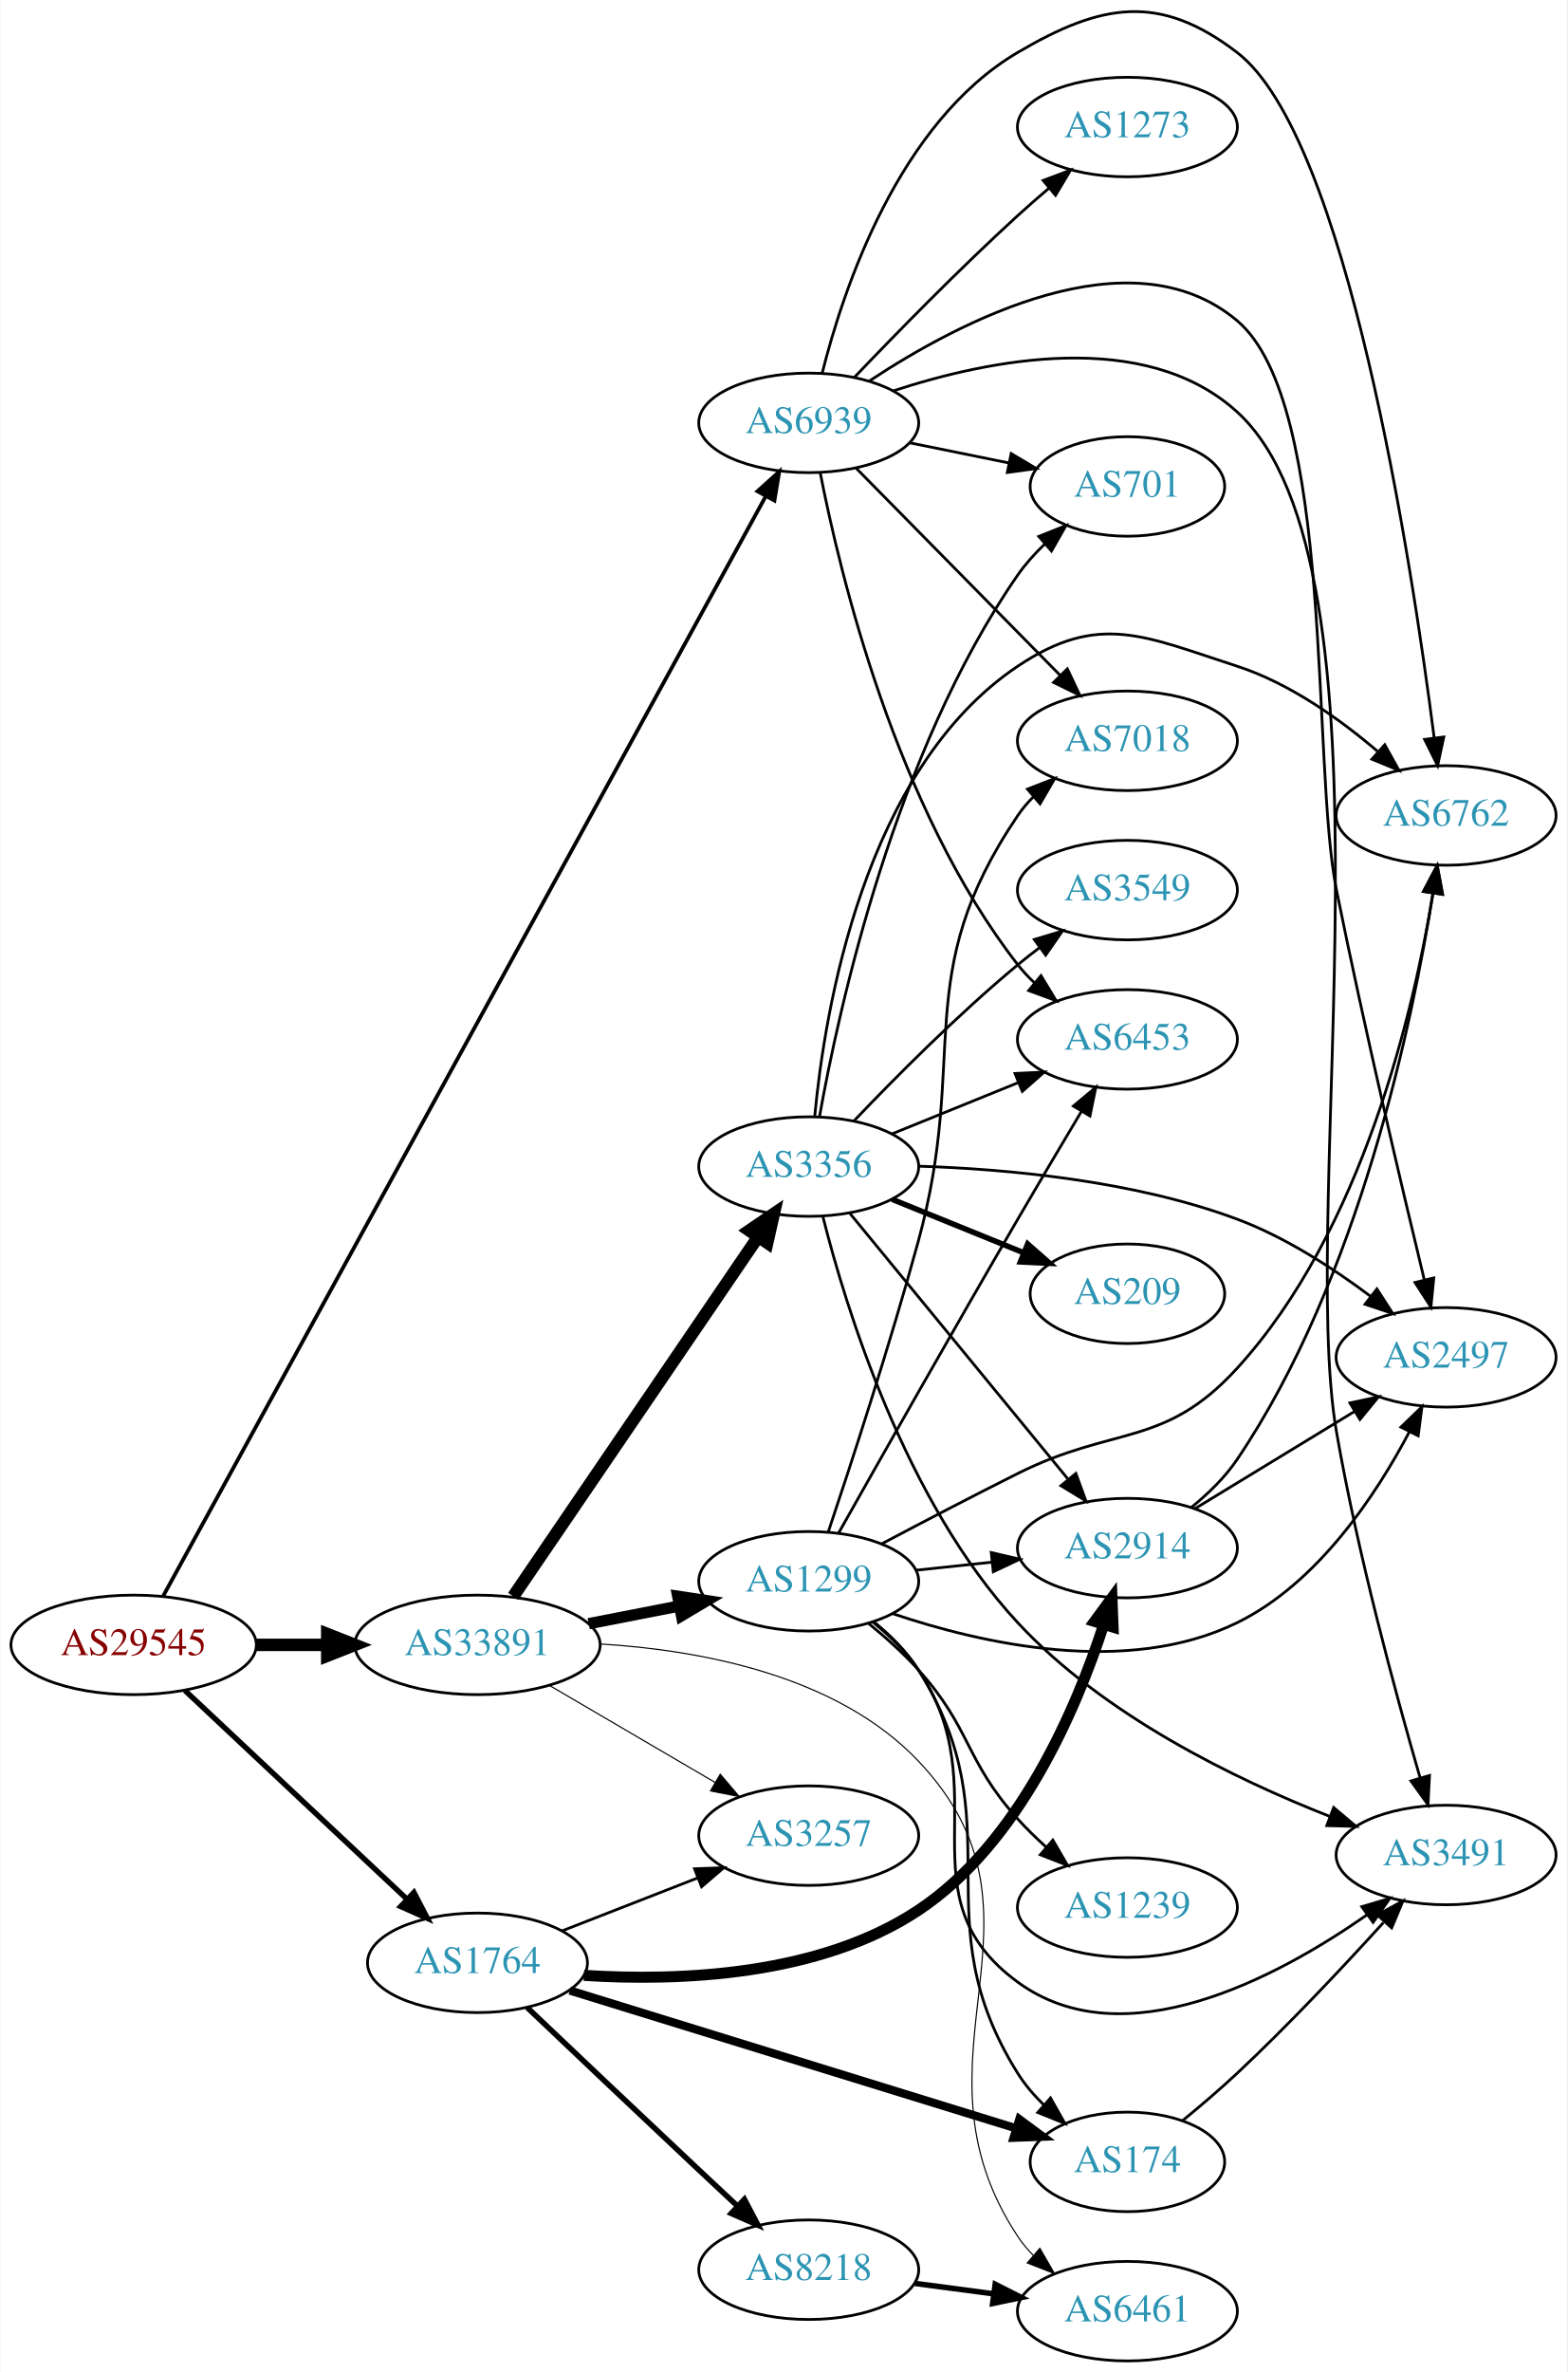
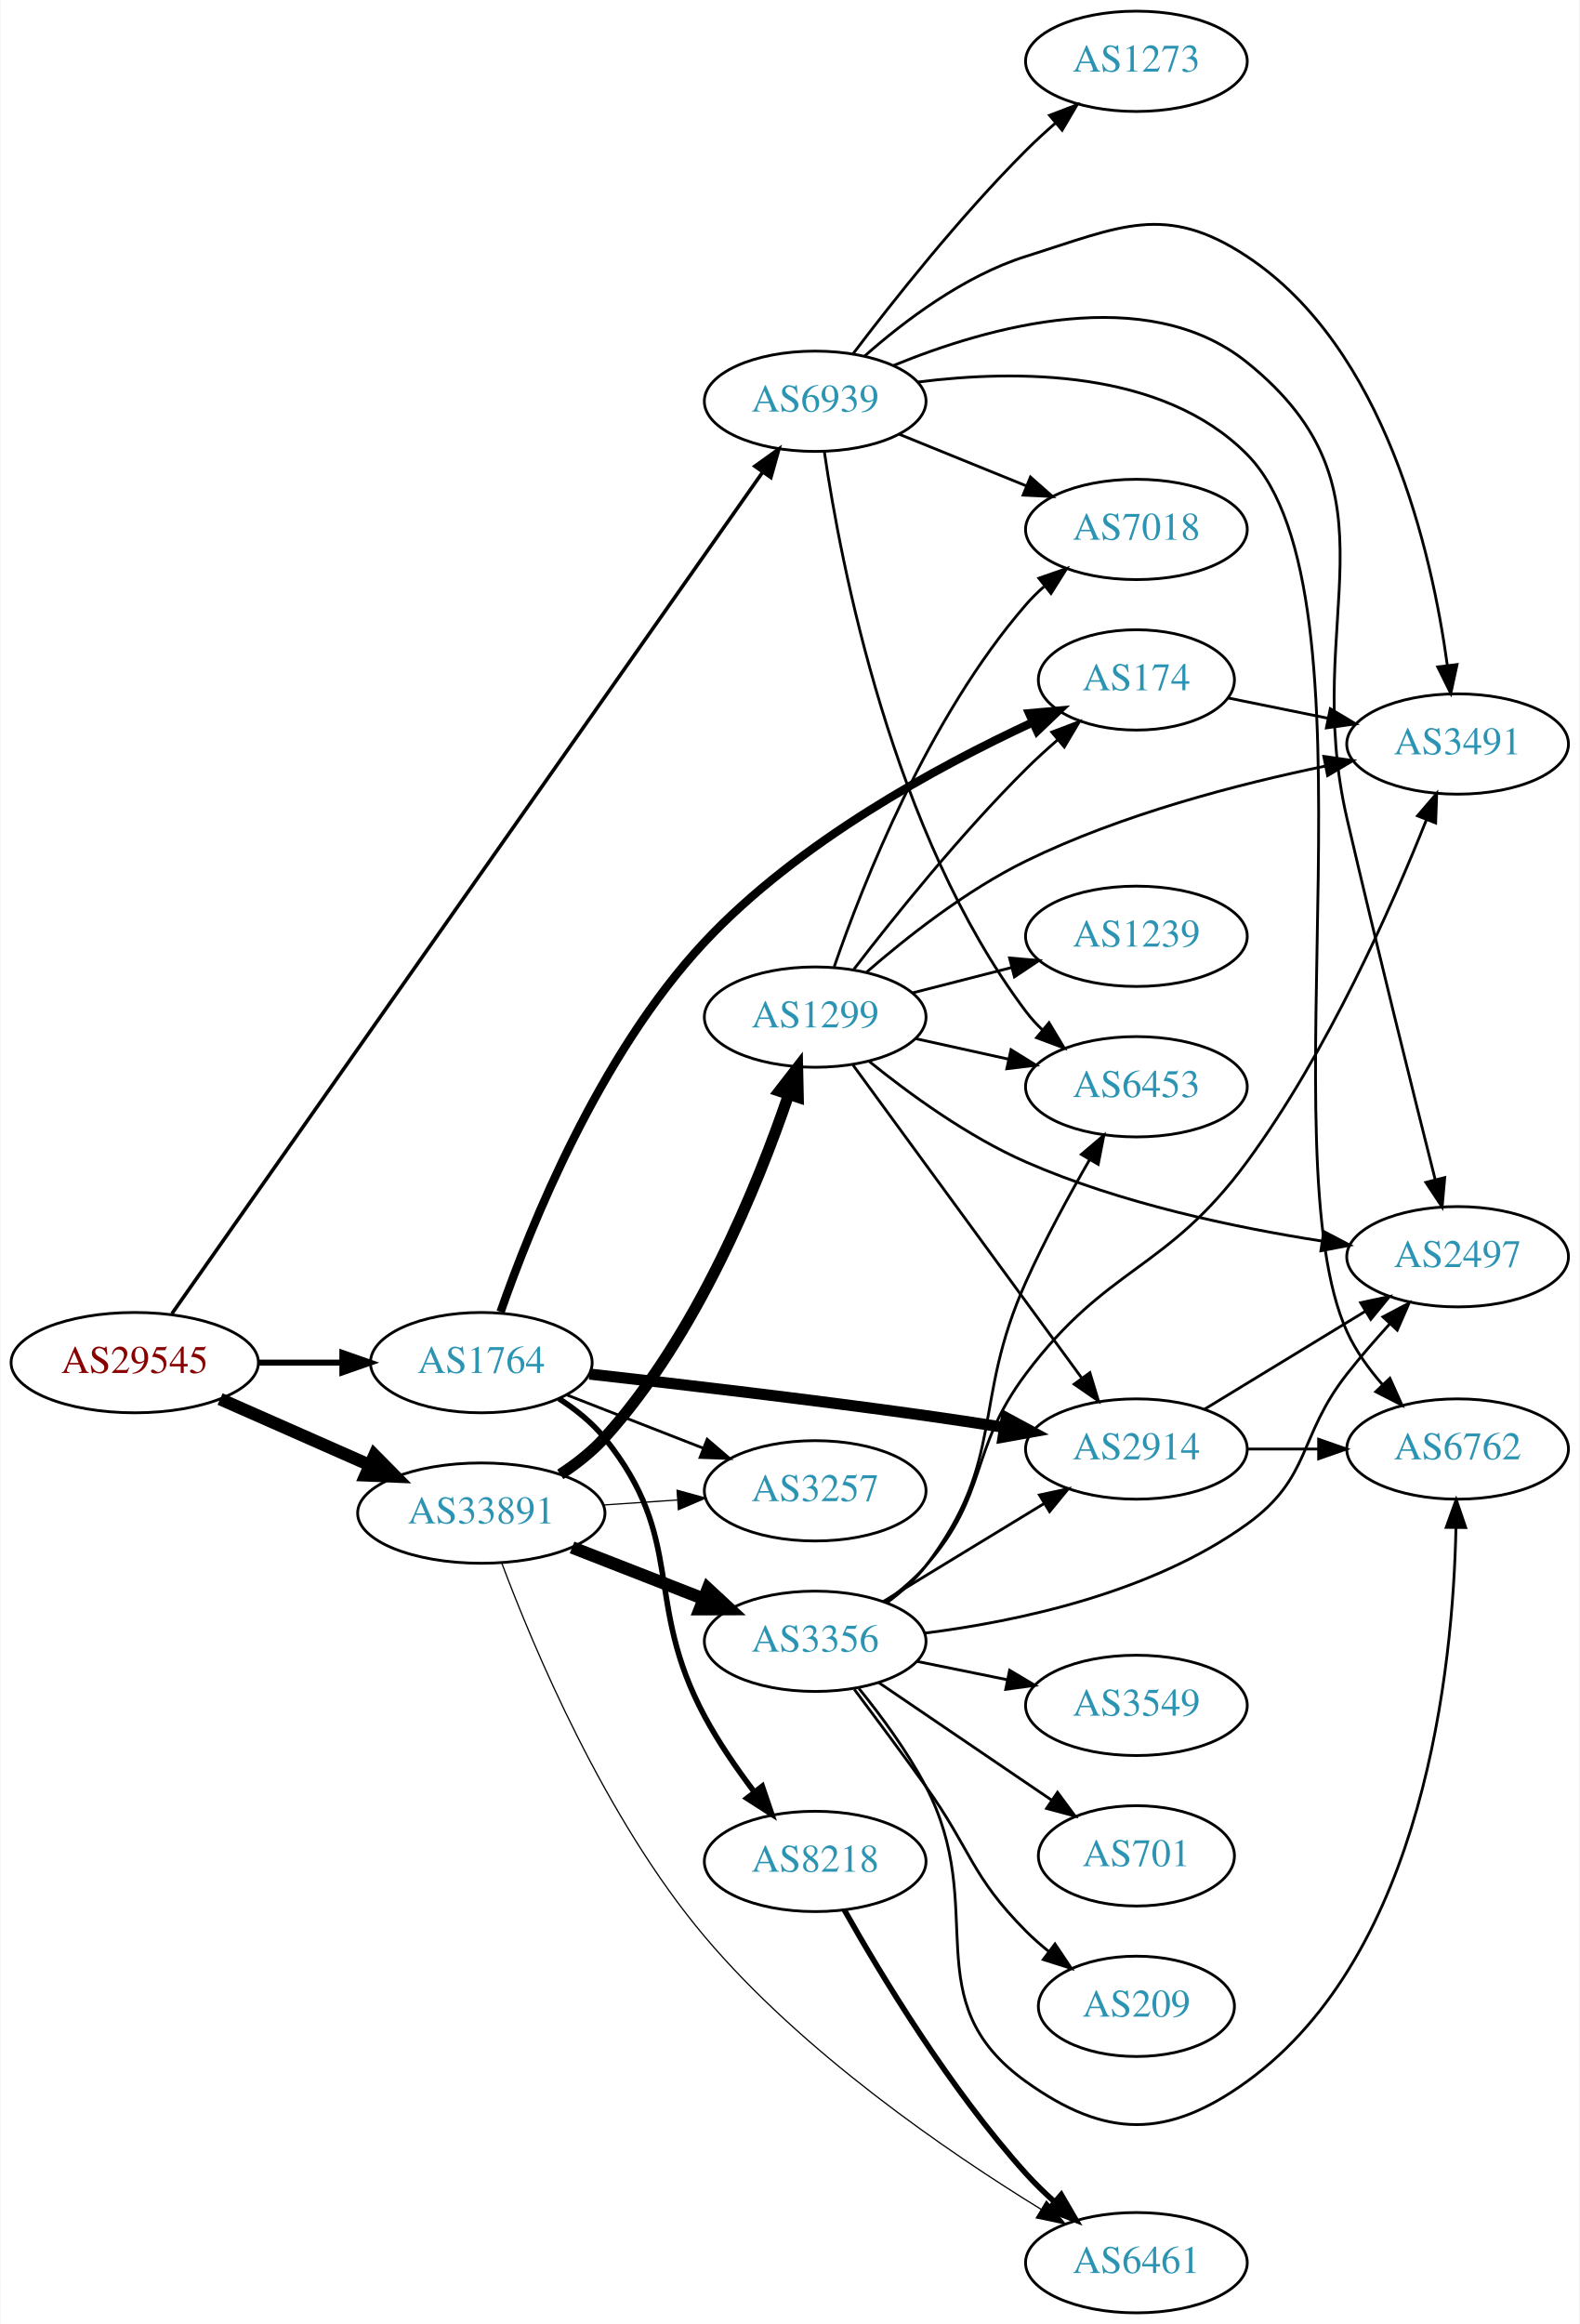
- <svg xmlns="http://www.w3.org/2000/svg" xmlns:xlink="http://www.w3.org/1999/xlink" width="567pt" height="858pt" viewBox="0.00 0.00 566.66 857.95">
-   <g id="graph0" class="graph" transform="scale(1 1) rotate(0) translate(4 853.951)">
-     <polygon fill="white" stroke="none" points="-4,4 -4,-853.951 562.663,-853.951 562.663,4 -4,4" />
+ <svg xmlns="http://www.w3.org/2000/svg" xmlns:xlink="http://www.w3.org/1999/xlink" width="567pt" height="834pt" viewBox="0.00 0.00 566.66 834.00">
+   <g id="graph0" class="graph" transform="scale(1 1) rotate(0) translate(4 830)">
+     <polygon fill="white" stroke="none" points="-4,4 -4,-830 562.663,-830 562.663,4 -4,4" />
    <g id="node1" class="node">
      <g id="a_node1">
        <a xlink:href="/asn/29545" xlink:title="AS29545 ~ Ringstrasse 5 [AT]">
-           <ellipse fill="#ffffff" stroke="black" cx="44.196" cy="-259" rx="44.393" ry="18" />
-           <text text-anchor="middle" x="44.196" y="-255.3" font-family="Times,serif" font-size="14.00" fill="#880000">AS29545</text>
+           <ellipse fill="#ffffff" stroke="black" cx="44.196" cy="-341" rx="44.393" ry="18" />
+           <text text-anchor="middle" x="44.196" y="-337.3" font-family="Times,serif" font-size="14.00" fill="#880000">AS29545</text>
        </a>
      </g>
    </g>
    <g id="node2" class="node">
      <g id="a_node2">
        <a xlink:href="/asn/1764" xlink:title="AS1764 ~ NEXTLAYER-AS [AT]">
-           <ellipse fill="#ffffff" stroke="black" cx="168.588" cy="-144" rx="39.794" ry="18" />
-           <text text-anchor="middle" x="168.588" y="-140.3" font-family="Times,serif" font-size="14.00" fill="#2c94b3">AS1764</text>
+           <ellipse fill="#ffffff" stroke="black" cx="168.588" cy="-341" rx="39.794" ry="18" />
+           <text text-anchor="middle" x="168.588" y="-337.3" font-family="Times,serif" font-size="14.00" fill="#2c94b3">AS1764</text>
        </a>
      </g>
    </g>
    <g id="edge1" class="edge">
-       <path fill="none" stroke="black" stroke-width="1.957" d="M62.732,-242.523C83.754,-222.771 119.12,-189.541 142.898,-167.199" />
-       <polygon fill="black" stroke="black" stroke-width="1.957" points="145.588,-169.474 150.48,-160.075 140.795,-164.372 145.588,-169.474" />
+       <path fill="none" stroke="black" stroke-width="2.143" d="M88.692,-341C98.381,-341 108.717,-341 118.61,-341" />
+       <polygon fill="black" stroke="black" stroke-width="2.143" points="118.713,-344.5 128.713,-341 118.713,-337.5 118.713,-344.5" />
    </g>
    <g id="node3" class="node">
      <g id="a_node3">
        <a xlink:href="/asn/33891" xlink:title="AS33891 ~ CORE-BACKBONE GMBH GLOBAL NETWORK [DE]">
-           <ellipse fill="#ffffff" stroke="black" cx="168.588" cy="-259" rx="44.393" ry="18" />
-           <text text-anchor="middle" x="168.588" y="-255.3" font-family="Times,serif" font-size="14.00" fill="#2c94b3">AS33891</text>
+           <ellipse fill="#ffffff" stroke="black" cx="168.588" cy="-287" rx="44.393" ry="18" />
+           <text text-anchor="middle" x="168.588" y="-283.3" font-family="Times,serif" font-size="14.00" fill="#2c94b3">AS33891</text>
        </a>
      </g>
    </g>
    <g id="edge2" class="edge">
-       <path fill="none" stroke="black" stroke-width="4.5" d="M88.692,-259C96.898,-259 105.569,-259 114.041,-259" />
-       <polygon fill="black" stroke="black" stroke-width="4.5" points="114.233,-262.938 124.233,-259 114.233,-255.063 114.233,-262.938" />
+       <path fill="none" stroke="black" stroke-width="4.5" d="M74.824,-327.928C90.941,-320.817 111.081,-311.931 128.473,-304.258" />
+       <polygon fill="black" stroke="black" stroke-width="4.5" points="130.249,-307.778 137.809,-300.139 127.071,-300.573 130.249,-307.778" />
    </g>
    <g id="node4" class="node">
      <g id="a_node4">
        <a xlink:href="/asn/6939" xlink:title="AS6939 ~ Hurricane Electric LLC [US]">
-           <ellipse fill="#ffffff" stroke="black" cx="288.431" cy="-701" rx="39.794" ry="18" />
-           <text text-anchor="middle" x="288.431" y="-697.3" font-family="Times,serif" font-size="14.00" fill="#2c94b3">AS6939</text>
+           <ellipse fill="#ffffff" stroke="black" cx="288.431" cy="-686" rx="39.794" ry="18" />
+           <text text-anchor="middle" x="288.431" y="-682.3" font-family="Times,serif" font-size="14.00" fill="#2c94b3">AS6939</text>
        </a>
      </g>
    </g>
    <g id="edge3" class="edge">
-       <path fill="none" stroke="black" stroke-width="1.37" d="M54.841,-276.6C92.215,-344.795 227.642,-591.905 272.721,-674.159" />
-       <polygon fill="black" stroke="black" stroke-width="1.37" points="269.883,-676.263 277.758,-683.35 276.021,-672.899 269.883,-676.263" />
+       <path fill="none" stroke="black" stroke-width="1.286" d="M57.542,-358.583C97.402,-415.353 222.787,-593.932 269.584,-660.583" />
+       <polygon fill="black" stroke="black" stroke-width="1.286" points="266.787,-662.689 275.398,-668.862 272.516,-658.667 266.787,-662.689" />
    </g>
    <g id="node5" class="node">
      <g id="a_node5">
        <a xlink:href="/asn/2914" xlink:title="AS2914 ~ NTT America, Inc. [US]">
-           <ellipse fill="#ffffff" stroke="black" cx="403.724" cy="-294" rx="39.794" ry="18" />
-           <text text-anchor="middle" x="403.724" y="-290.3" font-family="Times,serif" font-size="14.00" fill="#2c94b3">AS2914</text>
+           <ellipse fill="#ffffff" stroke="black" cx="403.724" cy="-310" rx="39.794" ry="18" />
+           <text text-anchor="middle" x="403.724" y="-306.3" font-family="Times,serif" font-size="14.00" fill="#2c94b3">AS2914</text>
        </a>
      </g>
    </g>
    <g id="edge4" class="edge">
-       <path fill="none" stroke="black" stroke-width="4" d="M207.089,-139.465C241.413,-137.276 292.176,-139.165 328.077,-163 364.52,-187.194 385.193,-235.622 395.155,-266.337" />
-       <polygon fill="black" stroke="black" stroke-width="4" points="391.846,-267.483 398.131,-276.013 398.537,-265.426 391.846,-267.483" />
+       <path fill="none" stroke="black" stroke-width="4" d="M207.43,-336.895C239.574,-333.305 286.912,-327.774 328.077,-322 337.241,-320.715 347.019,-319.227 356.378,-317.746" />
+       <polygon fill="black" stroke="black" stroke-width="4" points="357,-321.191 366.319,-316.152 355.891,-314.28 357,-321.191" />
    </g>
    <g id="node6" class="node">
      <g id="a_node6">
        <a xlink:href="/asn/174" xlink:title="AS174 ~ Cogent Communications [US]">
-           <ellipse fill="#ffffff" stroke="black" cx="403.724" cy="-72" rx="35.194" ry="18" />
-           <text text-anchor="middle" x="403.724" y="-68.3" font-family="Times,serif" font-size="14.00" fill="#2c94b3">AS174</text>
+           <ellipse fill="#ffffff" stroke="black" cx="403.724" cy="-586" rx="35.194" ry="18" />
+           <text text-anchor="middle" x="403.724" y="-582.3" font-family="Times,serif" font-size="14.00" fill="#2c94b3">AS174</text>
        </a>
      </g>
    </g>
    <g id="edge5" class="edge">
-       <path fill="none" stroke="black" stroke-width="3" d="M202.005,-133.989C244.228,-120.949 317.994,-98.167 363.376,-84.152" />
-       <polygon fill="black" stroke="black" stroke-width="3" points="364.638,-87.425 373.16,-81.13 362.572,-80.737 364.638,-87.425" />
+       <path fill="none" stroke="black" stroke-width="3" d="M175.499,-359.192C186.125,-389.652 210.938,-451.603 248.784,-492 282.3,-527.774 332.39,-554.947 366.251,-570.66" />
+       <polygon fill="black" stroke="black" stroke-width="3" points="365.219,-574.035 375.773,-574.975 368.109,-567.659 365.219,-574.035" />
    </g>
    <g id="node7" class="node">
      <g id="a_node7">
        <a xlink:href="/asn/8218" xlink:title="AS8218 ~ legacy Neotelecoms [FR]">
-           <ellipse fill="#ffffff" stroke="black" cx="288.431" cy="-33" rx="39.794" ry="18" />
-           <text text-anchor="middle" x="288.431" y="-29.3" font-family="Times,serif" font-size="14.00" fill="#2c94b3">AS8218</text>
+           <ellipse fill="#ffffff" stroke="black" cx="288.431" cy="-162" rx="39.794" ry="18" />
+           <text text-anchor="middle" x="288.431" y="-158.3" font-family="Times,serif" font-size="14.00" fill="#2c94b3">AS8218</text>
        </a>
      </g>
    </g>
    <g id="edge6" class="edge">
-       <path fill="none" stroke="black" stroke-width="2" d="M186.544,-127.866C202.554,-112.65 227.252,-89.224 248.784,-69 253.237,-64.818 257.99,-60.374 262.585,-56.088" />
-       <polygon fill="black" stroke="black" stroke-width="2" points="265.157,-58.476 270.088,-49.098 260.385,-53.354 265.157,-58.476" />
+       <path fill="none" stroke="black" stroke-width="2" d="M196.466,-328.07C202.458,-324.208 208.342,-319.506 212.784,-314 242.444,-277.236 226.456,-255.626 248.784,-214 253.756,-204.731 260.253,-195.295 266.497,-187.05" />
+       <polygon fill="black" stroke="black" stroke-width="2" points="269.431,-188.98 272.837,-178.947 263.918,-184.666 269.431,-188.98" />
    </g>
    <g id="node8" class="node">
      <g id="a_node8">
        <a xlink:href="/asn/3257" xlink:title="AS3257 ~ GTT [DE]">
-           <ellipse fill="#ffffff" stroke="black" cx="288.431" cy="-190" rx="39.794" ry="18" />
-           <text text-anchor="middle" x="288.431" y="-186.3" font-family="Times,serif" font-size="14.00" fill="#2c94b3">AS3257</text>
+           <ellipse fill="#ffffff" stroke="black" cx="288.431" cy="-295" rx="39.794" ry="18" />
+           <text text-anchor="middle" x="288.431" y="-291.3" font-family="Times,serif" font-size="14.00" fill="#2c94b3">AS3257</text>
        </a>
      </g>
    </g>
    <g id="edge7" class="edge">
-       <path fill="none" stroke="black" d="M199.325,-155.608C214.119,-161.382 232.196,-168.439 248.118,-174.654" />
-       <polygon fill="black" stroke="black" points="247.115,-178.02 257.704,-178.396 249.661,-171.499 247.115,-178.02" />
-     </g>
-     <g id="edge13" class="edge">
-       <path fill="none" stroke="black" stroke-width="0.409" d="M194.58,-244.367C212.077,-234.122 235.63,-220.331 254.636,-209.202" />
-       <polygon fill="black" stroke="black" stroke-width="0.409" points="256.42,-212.213 263.281,-204.14 252.883,-206.173 256.42,-212.213" />
+       <path fill="none" stroke="black" d="M199.325,-329.392C214.119,-323.618 232.196,-316.561 248.118,-310.346" />
+       <polygon fill="black" stroke="black" points="249.661,-313.501 257.704,-306.604 247.115,-306.98 249.661,-313.501" />
+     </g>
+     <g id="edge14" class="edge">
+       <path fill="none" stroke="black" stroke-width="0.45" d="M212.465,-289.911C221.074,-290.495 230.177,-291.113 238.96,-291.709" />
+       <polygon fill="black" stroke="black" stroke-width="0.45" points="238.861,-295.211 249.075,-292.396 239.335,-288.227 238.861,-295.211" />
    </g>
    <g id="node12" class="node">
      <g id="a_node12">
        <a xlink:href="/asn/6461" xlink:title="AS6461 ~ ZAYO-6461 [US]">
          <ellipse fill="#ffffff" stroke="black" cx="403.724" cy="-18" rx="39.794" ry="18" />
          <text text-anchor="middle" x="403.724" y="-14.3" font-family="Times,serif" font-size="14.00" fill="#2c94b3">AS6461</text>
        </a>
      </g>
    </g>
-     <g id="edge15" class="edge">
-       <path fill="none" stroke="black" stroke-width="0.409" d="M213.131,-259.316C249,-257.133 298.594,-248.081 328.077,-217 381.828,-160.338 321.038,-110.172 364.077,-45 365.684,-42.567 367.592,-40.288 369.686,-38.168" />
-       <polygon fill="black" stroke="black" stroke-width="0.409" points="372.054,-40.748 377.357,-31.576 367.492,-35.439 372.054,-40.748" />
+     <g id="edge13" class="edge">
+       <path fill="none" stroke="black" stroke-width="0.45" d="M175.929,-269.096C187.189,-239.035 212.912,-177.537 248.784,-135 283.749,-93.541 335.893,-57.812 369.608,-37.093" />
+       <polygon fill="black" stroke="black" stroke-width="0.45" points="371.436,-40.077 378.179,-31.904 367.812,-34.089 371.436,-40.077" />
    </g>
    <g id="node13" class="node">
      <g id="a_node13">
        <a xlink:href="/asn/3356" xlink:title="AS3356 ~ Level 3 Parent, LLC [US]">
-           <ellipse fill="#ffffff" stroke="black" cx="288.431" cy="-432" rx="39.794" ry="18" />
-           <text text-anchor="middle" x="288.431" y="-428.3" font-family="Times,serif" font-size="14.00" fill="#2c94b3">AS3356</text>
+           <ellipse fill="#ffffff" stroke="black" cx="288.431" cy="-241" rx="39.794" ry="18" />
+           <text text-anchor="middle" x="288.431" y="-237.3" font-family="Times,serif" font-size="14.00" fill="#2c94b3">AS3356</text>
        </a>
      </g>
    </g>
    <g id="edge12" class="edge">
-       <path fill="none" stroke="black" stroke-width="4.5" d="M181.536,-276.54C202.466,-307.266 245.834,-370.934 270.075,-406.521" />
-       <polygon fill="black" stroke="black" stroke-width="4.5" points="266.917,-408.878 275.801,-414.926 273.425,-404.445 266.917,-408.878" />
+       <path fill="none" stroke="black" stroke-width="4.5" d="M201.168,-274.673C215.597,-269.04 232.837,-262.311 248.098,-256.354" />
+       <polygon fill="black" stroke="black" stroke-width="4.5" points="249.908,-259.874 257.792,-252.57 247.044,-252.538 249.908,-259.874" />
    </g>
    <g id="node14" class="node">
      <g id="a_node14">
        <a xlink:href="/asn/1299" xlink:title="AS1299 ~ Telia Carrier [EU]">
-           <ellipse fill="#ffffff" stroke="black" cx="288.431" cy="-282" rx="39.794" ry="18" />
-           <text text-anchor="middle" x="288.431" y="-278.3" font-family="Times,serif" font-size="14.00" fill="#2c94b3">AS1299</text>
-         </a>
-       </g>
-     </g>
-     <g id="edge14" class="edge">
-       <path fill="none" stroke="black" stroke-width="4.091" d="M208.828,-266.659C219.28,-268.699 230.666,-270.921 241.444,-273.025" />
-       <polygon fill="black" stroke="black" stroke-width="4.091" points="241.041,-276.593 251.542,-274.995 242.413,-269.566 241.041,-276.593" />
+           <ellipse fill="#ffffff" stroke="black" cx="288.431" cy="-465" rx="39.794" ry="18" />
+           <text text-anchor="middle" x="288.431" y="-461.3" font-family="Times,serif" font-size="14.00" fill="#2c94b3">AS1299</text>
+         </a>
+       </g>
+     </g>
+     <g id="edge15" class="edge">
+       <path fill="none" stroke="black" stroke-width="4.05" d="M196.934,-300.883C202.635,-304.613 208.274,-309.017 212.784,-314 245.898,-350.585 267.79,-404.544 278.866,-437.079" />
+       <polygon fill="black" stroke="black" stroke-width="4.05" points="275.588,-438.452 282.083,-446.84 282.319,-436.234 275.588,-438.452" />
    </g>
    <g id="node9" class="node">
      <g id="a_node9">
        <a xlink:href="/asn/2497" xlink:title="AS2497 ~ Internet Initiative Japan Inc. [JP]">
-           <ellipse fill="#ffffff" stroke="black" cx="519.017" cy="-363" rx="39.794" ry="18" />
-           <text text-anchor="middle" x="519.017" y="-359.3" font-family="Times,serif" font-size="14.00" fill="#2c94b3">AS2497</text>
-         </a>
-       </g>
-     </g>
-     <g id="edge32" class="edge">
-       <path fill="none" stroke="black" d="M310.451,-716.204C342.745,-737.549 404.862,-770.362 443.37,-738 478.947,-708.102 470.187,-577.555 479.37,-532 489.406,-482.215 503.002,-424.637 511.105,-391.168" />
-       <polygon fill="black" stroke="black" points="514.57,-391.733 513.531,-381.189 507.768,-390.079 514.57,-391.733" />
+           <ellipse fill="#ffffff" stroke="black" cx="519.017" cy="-379" rx="39.794" ry="18" />
+           <text text-anchor="middle" x="519.017" y="-375.3" font-family="Times,serif" font-size="14.00" fill="#2c94b3">AS2497</text>
+         </a>
+       </g>
+     </g>
+     <g id="edge36" class="edge">
+       <path fill="none" stroke="black" d="M316.659,-698.877C350.276,-712.665 407.403,-728.929 443.37,-700 501.52,-653.23 462.451,-608.681 479.37,-536 489.949,-490.559 503.082,-437.942 510.993,-406.623" />
+       <polygon fill="black" stroke="black" points="514.404,-407.412 513.465,-396.859 507.618,-405.694 514.404,-407.412" />
    </g>
    <g id="node10" class="node">
      <g id="a_node10">
        <a xlink:href="/asn/6762" xlink:title="AS6762 ~ TELECOM ITALIA SPARKLE S.p.A. [IT]">
-           <ellipse fill="#ffffff" stroke="black" cx="519.017" cy="-559" rx="39.794" ry="18" />
-           <text text-anchor="middle" x="519.017" y="-555.3" font-family="Times,serif" font-size="14.00" fill="#2c94b3">AS6762</text>
-         </a>
-       </g>
-     </g>
-     <g id="edge38" class="edge">
-       <path fill="none" stroke="black" d="M293.297,-718.972C300.889,-749.258 320.914,-809.636 364.077,-835 394.461,-852.854 415.386,-856.421 443.37,-835 483.053,-804.624 506.491,-651.29 514.689,-587.209" />
-       <polygon fill="black" stroke="black" points="518.195,-587.381 515.959,-577.025 511.248,-586.515 518.195,-587.381" />
+           <ellipse fill="#ffffff" stroke="black" cx="519.017" cy="-310" rx="39.794" ry="18" />
+           <text text-anchor="middle" x="519.017" y="-306.3" font-family="Times,serif" font-size="14.00" fill="#2c94b3">AS6762</text>
+         </a>
+       </g>
+     </g>
+     <g id="edge31" class="edge">
+       <path fill="none" stroke="black" d="M325.343,-692.899C360.491,-697.374 413.042,-697.603 443.37,-667 492.965,-616.956 450.075,-416.077 479.37,-352 482.486,-345.185 487.134,-338.731 492.136,-333.02" />
+       <polygon fill="black" stroke="black" points="494.714,-335.387 499.067,-325.728 489.64,-330.565 494.714,-335.387" />
    </g>
    <g id="node11" class="node">
      <g id="a_node11">
        <a xlink:href="/asn/3491" xlink:title="AS3491 ~ PCCW Global, Inc. [US]">
-           <ellipse fill="#ffffff" stroke="black" cx="519.017" cy="-183" rx="39.794" ry="18" />
-           <text text-anchor="middle" x="519.017" y="-179.3" font-family="Times,serif" font-size="14.00" fill="#2c94b3">AS3491</text>
+           <ellipse fill="#ffffff" stroke="black" cx="519.017" cy="-563" rx="39.794" ry="18" />
+           <text text-anchor="middle" x="519.017" y="-559.3" font-family="Times,serif" font-size="14.00" fill="#2c94b3">AS3491</text>
        </a>
      </g>
    </g>
    <g id="edge34" class="edge">
-       <path fill="none" stroke="black" d="M319.089,-712.59C353.538,-723.89 409.907,-735.357 443.37,-705 504.391,-649.643 465.242,-417.169 479.37,-336 487.061,-291.816 500.718,-241.578 509.567,-211.095" />
-       <polygon fill="black" stroke="black" points="513.019,-211.76 512.479,-201.179 506.303,-209.788 513.019,-211.76" />
-     </g>
-     <g id="node16" class="node">
-       <g id="a_node16">
+       <path fill="none" stroke="black" d="M306.17,-702.217C320.311,-714.712 341.776,-730.998 364.077,-738 397.7,-748.557 413.966,-757.425 443.37,-738 493.083,-705.159 509.799,-631.715 515.338,-591.191" />
+       <polygon fill="black" stroke="black" points="518.823,-591.521 516.57,-581.168 511.876,-590.666 518.823,-591.521" />
+     </g>
+     <g id="node15" class="node">
+       <g id="a_node15">
        <a xlink:href="/asn/6453" xlink:title="AS6453 ~ TATA COMMUNICATIONS (AMERICA) INC [US]">
-           <ellipse fill="#ffffff" stroke="black" cx="403.724" cy="-478" rx="39.794" ry="18" />
-           <text text-anchor="middle" x="403.724" y="-474.3" font-family="Times,serif" font-size="14.00" fill="#2c94b3">AS6453</text>
-         </a>
-       </g>
-     </g>
-     <g id="edge33" class="edge">
-       <path fill="none" stroke="black" d="M292.577,-683.021C299.746,-646.27 320.183,-561.273 364.077,-505 365.871,-502.701 367.913,-500.519 370.101,-498.466" />
-       <polygon fill="black" stroke="black" points="372.456,-501.06 377.947,-491.999 368.004,-495.658 372.456,-501.06" />
-     </g>
-     <g id="node17" class="node">
-       <g id="a_node17">
-         <a xlink:href="/asn/701" xlink:title="AS701 ~ UUNET [US]">
-           <ellipse fill="#ffffff" stroke="black" cx="403.724" cy="-678" rx="35.194" ry="18" />
-           <text text-anchor="middle" x="403.724" y="-674.3" font-family="Times,serif" font-size="14.00" fill="#2c94b3">AS701</text>
-         </a>
-       </g>
-     </g>
-     <g id="edge35" class="edge">
-       <path fill="none" stroke="black" d="M324.967,-693.786C336.31,-691.483 348.971,-688.913 360.727,-686.526" />
-       <polygon fill="black" stroke="black" points="361.667,-689.907 370.771,-684.487 360.274,-683.047 361.667,-689.907" />
+           <ellipse fill="#ffffff" stroke="black" cx="403.724" cy="-440" rx="39.794" ry="18" />
+           <text text-anchor="middle" x="403.724" y="-436.3" font-family="Times,serif" font-size="14.00" fill="#2c94b3">AS6453</text>
+         </a>
+       </g>
+     </g>
+     <g id="edge32" class="edge">
+       <path fill="none" stroke="black" d="M291.74,-667.766C297.578,-627.784 316.036,-530.889 364.077,-467 365.83,-464.67 367.843,-462.465 370.01,-460.396" />
+       <polygon fill="black" stroke="black" points="372.369,-462.986 377.818,-453.9 367.892,-457.605 372.369,-462.986" />
    </g>
    <g id="node20" class="node">
      <g id="a_node20">
        <a xlink:href="/asn/7018" xlink:title="AS7018 ~ AT&amp;T Services, Inc. [US]">
-           <ellipse fill="#ffffff" stroke="black" cx="403.724" cy="-586" rx="39.794" ry="18" />
-           <text text-anchor="middle" x="403.724" y="-582.3" font-family="Times,serif" font-size="14.00" fill="#2c94b3">AS7018</text>
-         </a>
-       </g>
-     </g>
-     <g id="edge36" class="edge">
-       <path fill="none" stroke="black" d="M305.663,-684.523C325.013,-664.882 357.49,-631.916 379.495,-609.579" />
-       <polygon fill="black" stroke="black" points="381.997,-612.026 386.522,-602.446 377.01,-607.114 381.997,-612.026" />
+           <ellipse fill="#ffffff" stroke="black" cx="403.724" cy="-640" rx="39.794" ry="18" />
+           <text text-anchor="middle" x="403.724" y="-636.3" font-family="Times,serif" font-size="14.00" fill="#2c94b3">AS7018</text>
+         </a>
+       </g>
+     </g>
+     <g id="edge35" class="edge">
+       <path fill="none" stroke="black" d="M318.607,-674.154C332.482,-668.52 349.259,-661.708 364.169,-655.654" />
+       <polygon fill="black" stroke="black" points="365.698,-658.811 373.647,-651.806 363.065,-652.325 365.698,-658.811" />
    </g>
    <g id="node21" class="node">
      <g id="a_node21">
        <a xlink:href="/asn/1273" xlink:title="AS1273 ~ Vodafone Group PLC [EU]">
          <ellipse fill="#ffffff" stroke="black" cx="403.724" cy="-808" rx="39.794" ry="18" />
          <text text-anchor="middle" x="403.724" y="-804.3" font-family="Times,serif" font-size="14.00" fill="#2c94b3">AS1273</text>
        </a>
      </g>
    </g>
-     <g id="edge37" class="edge">
-       <path fill="none" stroke="black" d="M305.012,-717.549C319.819,-733.058 342.908,-756.683 364.077,-776 367.669,-779.277 371.531,-782.646 375.375,-785.912" />
-       <polygon fill="black" stroke="black" points="373.231,-788.68 383.149,-792.406 377.718,-783.308 373.231,-788.68" />
+     <g id="edge33" class="edge">
+       <path fill="none" stroke="black" d="M302.04,-703.057C316.222,-721.781 340.383,-752.325 364.077,-776 367.355,-779.275 370.939,-782.57 374.56,-785.736" />
+       <polygon fill="black" stroke="black" points="372.547,-788.618 382.443,-792.402 377.067,-783.273 372.547,-788.618" />
    </g>
    <g id="edge8" class="edge">
-       <path fill="none" stroke="black" d="M428.198,-308.297C444.908,-318.474 467.563,-332.272 485.94,-343.464" />
-       <polygon fill="black" stroke="black" points="484.211,-346.509 494.572,-348.721 487.852,-340.531 484.211,-346.509" />
+       <path fill="none" stroke="black" d="M428.198,-324.297C444.908,-334.474 467.563,-348.272 485.94,-359.464" />
+       <polygon fill="black" stroke="black" points="484.211,-362.509 494.572,-364.721 487.852,-356.531 484.211,-362.509" />
    </g>
    <g id="edge9" class="edge">
-       <path fill="none" stroke="black" d="M426.859,-308.724C432.898,-313.623 438.978,-319.506 443.37,-326 487.632,-391.45 506.982,-484.801 514.254,-530.952" />
-       <polygon fill="black" stroke="black" points="510.793,-531.473 515.74,-540.842 517.715,-530.433 510.793,-531.473" />
+       <path fill="none" stroke="black" d="M443.396,-310C451.599,-310 460.363,-310 468.895,-310" />
+       <polygon fill="black" stroke="black" points="469.134,-313.5 479.134,-310 469.134,-306.5 469.134,-313.5" />
    </g>
    <g id="edge10" class="edge">
-       <path fill="none" stroke="black" d="M423.596,-86.853C430.016,-92.107 437.139,-98.164 443.37,-104 462.018,-121.465 481.821,-142.554 496.341,-158.549" />
-       <polygon fill="black" stroke="black" points="494.124,-161.317 503.419,-166.403 499.324,-156.631 494.124,-161.317" />
+       <path fill="none" stroke="black" d="M436.584,-579.532C447.73,-577.269 460.472,-574.682 472.514,-572.238" />
+       <polygon fill="black" stroke="black" points="473.311,-575.647 482.414,-570.228 471.918,-568.787 473.311,-575.647" />
    </g>
    <g id="edge11" class="edge">
-       <path fill="none" stroke="black" stroke-width="2" d="M326.841,-28.047C335.929,-26.844 345.766,-25.541 355.251,-24.285" />
-       <polygon fill="black" stroke="black" stroke-width="2" points="355.899,-27.73 365.353,-22.948 354.98,-20.791 355.899,-27.73" />
+       <path fill="none" stroke="black" stroke-width="2" d="M298.898,-144.581C311.87,-121.56 336.699,-80.376 364.077,-50 367.179,-46.559 370.66,-43.166 374.229,-39.95" />
+       <polygon fill="black" stroke="black" stroke-width="2" points="376.746,-42.403 382.069,-33.243 372.195,-37.084 376.746,-42.403" />
+     </g>
+     <g id="edge16" class="edge">
+       <path fill="none" stroke="black" d="M312.905,-255.297C329.615,-265.474 352.27,-279.272 370.647,-290.464" />
+       <polygon fill="black" stroke="black" points="368.918,-293.509 379.279,-295.721 372.559,-287.531 368.918,-293.509" />
+     </g>
+     <g id="edge17" class="edge">
+       <path fill="none" stroke="black" d="M327.766,-243.931C361.032,-248.121 409.1,-258.296 443.37,-283 466.769,-299.867 461.551,-314.318 479.37,-337 484.084,-343 489.458,-349.19 494.669,-354.913" />
+       <polygon fill="black" stroke="black" points="492.225,-357.425 501.597,-362.367 497.353,-352.659 492.225,-357.425" />
    </g>
    <g id="edge22" class="edge">
-       <path fill="none" stroke="black" d="M303.323,-415.078C323.028,-391.076 359.236,-346.971 382.088,-319.136" />
-       <polygon fill="black" stroke="black" points="385.078,-321.01 388.718,-311.06 379.668,-316.568 385.078,-321.01" />
+       <path fill="none" stroke="black" d="M304.112,-224.099C312.027,-214.342 321.492,-201.549 328.077,-189 351.197,-144.944 323.633,-111.978 364.077,-83 392.725,-62.475 414.823,-62.336 443.37,-83 507.24,-129.231 517.418,-231.931 518.423,-281.775" />
+       <polygon fill="black" stroke="black" points="514.924,-281.881 518.514,-291.849 521.924,-281.818 514.924,-281.881" />
    </g>
    <g id="edge23" class="edge">
-       <path fill="none" stroke="black" d="M328.244,-432.145C360.098,-431.114 405.896,-426.956 443.37,-413 460.801,-406.509 478.19,-395.215 491.794,-385.002" />
-       <polygon fill="black" stroke="black" points="493.987,-387.731 499.742,-378.836 489.696,-382.201 493.987,-387.731" />
+       <path fill="none" stroke="black" d="M313.388,-255.052C318.629,-258.825 323.863,-263.204 328.077,-268 350.909,-293.983 343.317,-309.333 364.077,-337 393.376,-376.045 414.447,-373.677 443.37,-413 472.297,-452.328 495.379,-504.562 507.847,-535.875" />
+       <polygon fill="black" stroke="black" points="504.616,-537.224 511.516,-545.264 511.136,-534.676 504.616,-537.224" />
+     </g>
+     <g id="edge18" class="edge">
+       <path fill="none" stroke="black" d="M314.297,-254.93C319.376,-258.657 324.312,-263.049 328.077,-268 357.176,-306.267 344.393,-326.141 364.077,-370 370.755,-384.879 379.443,-400.844 386.89,-413.765" />
+       <polygon fill="black" stroke="black" points="383.975,-415.713 392.046,-422.576 390.016,-412.177 383.975,-415.713" />
+     </g>
+     <g id="node16" class="node">
+       <g id="a_node16">
+         <a xlink:href="/asn/3549" xlink:title="AS3549 ~ Level 3 Parent, LLC [US]">
+           <ellipse fill="#ffffff" stroke="black" cx="403.724" cy="-218" rx="39.794" ry="18" />
+           <text text-anchor="middle" x="403.724" y="-214.3" font-family="Times,serif" font-size="14.00" fill="#2c94b3">AS3549</text>
+         </a>
+       </g>
+     </g>
+     <g id="edge19" class="edge">
+       <path fill="none" stroke="black" d="M324.967,-233.786C335.195,-231.709 346.496,-229.415 357.238,-227.234" />
+       <polygon fill="black" stroke="black" points="358.21,-230.608 367.314,-225.189 356.818,-223.748 358.21,-230.608" />
+     </g>
+     <g id="node17" class="node">
+       <g id="a_node17">
+         <a xlink:href="/asn/701" xlink:title="AS701 ~ UUNET [US]">
+           <ellipse fill="#ffffff" stroke="black" cx="403.724" cy="-164" rx="35.194" ry="18" />
+           <text text-anchor="middle" x="403.724" y="-160.3" font-family="Times,serif" font-size="14.00" fill="#2c94b3">AS701</text>
+         </a>
+       </g>
    </g>
    <g id="edge20" class="edge">
-       <path fill="none" stroke="black" d="M290.603,-450.186C294.151,-488.206 308.288,-575.66 364.077,-613 393.364,-632.602 409.843,-623.856 443.37,-613 462.451,-606.822 480.749,-593.741 494.452,-582.001" />
-       <polygon fill="black" stroke="black" points="496.826,-584.574 501.961,-575.306 492.168,-579.349 496.826,-584.574" />
-     </g>
-     <g id="edge16" class="edge">
-       <path fill="none" stroke="black" d="M293.524,-414.003C301.781,-381.201 323.228,-311.019 364.077,-267 395.178,-233.486 442.765,-210.385 476.793,-197.014" />
-       <polygon fill="black" stroke="black" points="478.345,-200.168 486.444,-193.338 475.854,-193.626 478.345,-200.168" />
-     </g>
-     <g id="node15" class="node">
-       <g id="a_node15">
-         <a xlink:href="/asn/3549" xlink:title="AS3549 ~ Level 3 Parent, LLC [US]">
-           <ellipse fill="#ffffff" stroke="black" cx="403.724" cy="-532" rx="39.794" ry="18" />
-           <text text-anchor="middle" x="403.724" y="-528.3" font-family="Times,serif" font-size="14.00" fill="#2c94b3">AS3549</text>
-         </a>
-       </g>
-     </g>
-     <g id="edge17" class="edge">
-       <path fill="none" stroke="black" d="M304.736,-448.455C319.349,-463.796 342.305,-486.956 364.077,-505 366.598,-507.089 369.275,-509.184 371.997,-511.233" />
-       <polygon fill="black" stroke="black" points="370.042,-514.139 380.189,-517.187 374.157,-508.477 370.042,-514.139" />
-     </g>
-     <g id="edge18" class="edge">
-       <path fill="none" stroke="black" d="M318.607,-443.846C332.482,-449.48 349.259,-456.292 364.169,-462.346" />
-       <polygon fill="black" stroke="black" points="363.065,-465.675 373.647,-466.194 365.698,-459.189 363.065,-465.675" />
-     </g>
-     <g id="edge19" class="edge">
-       <path fill="none" stroke="black" d="M292.342,-450.125C299.275,-488.996 319.611,-582.026 364.077,-646 366.852,-649.992 370.254,-653.765 373.878,-657.223" />
-       <polygon fill="black" stroke="black" points="371.655,-659.929 381.497,-663.852 376.25,-654.648 371.655,-659.929" />
+       <path fill="none" stroke="black" d="M311.275,-226.154C328.895,-214.178 353.85,-197.217 373.241,-184.038" />
+       <polygon fill="black" stroke="black" points="375.41,-186.796 381.713,-178.28 371.475,-181.007 375.41,-186.796" />
    </g>
    <g id="node18" class="node">
      <g id="a_node18">
        <a xlink:href="/asn/209" xlink:title="AS209 ~ CenturyLink Communications, LLC [US]">
-           <ellipse fill="#ffffff" stroke="black" cx="403.724" cy="-386" rx="35.194" ry="18" />
-           <text text-anchor="middle" x="403.724" y="-382.3" font-family="Times,serif" font-size="14.00" fill="#2c94b3">AS209</text>
+           <ellipse fill="#ffffff" stroke="black" cx="403.724" cy="-110" rx="35.194" ry="18" />
+           <text text-anchor="middle" x="403.724" y="-106.3" font-family="Times,serif" font-size="14.00" fill="#2c94b3">AS209</text>
        </a>
      </g>
    </g>
    <g id="edge21" class="edge">
-       <path fill="none" stroke="black" stroke-width="2" d="M318.607,-420.154C333.02,-414.302 350.564,-407.178 365.893,-400.954" />
-       <polygon fill="black" stroke="black" stroke-width="2" points="367.643,-404.021 375.592,-397.016 365.01,-397.535 367.643,-404.021" />
+       <path fill="none" stroke="black" d="M302.459,-223.774C310.023,-213.698 319.684,-200.698 328.077,-189 344.463,-166.161 344.244,-156.919 364.077,-137 366.579,-134.488 369.34,-132.053 372.201,-129.741" />
+       <polygon fill="black" stroke="black" points="374.502,-132.391 380.399,-123.589 370.3,-126.792 374.502,-132.391" />
+     </g>
+     <g id="edge30" class="edge">
+       <path fill="none" stroke="black" d="M301.988,-447.82C321.894,-420.586 360.809,-367.346 384.011,-335.601" />
+       <polygon fill="black" stroke="black" points="387.035,-337.396 390.11,-327.257 381.384,-333.265 387.035,-337.396" />
+     </g>
+     <g id="edge27" class="edge">
+       <path fill="none" stroke="black" d="M302.334,-482.189C316.58,-500.719 340.617,-530.688 364.077,-554 367.599,-557.5 371.469,-561.028 375.357,-564.397" />
+       <polygon fill="black" stroke="black" points="373.348,-567.281 383.257,-571.033 377.85,-561.921 373.348,-567.281" />
+     </g>
+     <g id="edge25" class="edge">
+       <path fill="none" stroke="black" d="M307.83,-449.09C322.231,-437.439 343.245,-422.126 364.077,-413 397.975,-398.149 439.01,-389.501 470.186,-384.647" />
+       <polygon fill="black" stroke="black" points="470.976,-388.068 480.356,-383.142 469.951,-381.143 470.976,-388.068" />
    </g>
    <g id="edge29" class="edge">
-       <path fill="none" stroke="black" d="M327.156,-285.996C335.948,-286.927 345.428,-287.931 354.602,-288.903" />
-       <polygon fill="black" stroke="black" points="354.464,-292.408 364.777,-289.981 355.202,-285.447 354.464,-292.408" />
-     </g>
-     <g id="edge24" class="edge">
-       <path fill="none" stroke="black" d="M311.849,-267.461C317.896,-262.567 323.91,-256.64 328.077,-250 363.605,-193.393 328.55,-160.607 364.077,-104 366.662,-99.882 369.956,-96.039 373.528,-92.546" />
-       <polygon fill="black" stroke="black" points="375.903,-95.119 381.112,-85.893 371.286,-89.857 375.903,-95.119" />
-     </g>
-     <g id="edge31" class="edge">
-       <path fill="none" stroke="black" d="M318.869,-270.281C351.126,-259.39 403.571,-247.531 443.37,-267 472.54,-281.269 493.604,-313.046 505.773,-336.142" />
-       <polygon fill="black" stroke="black" points="502.672,-337.766 510.294,-345.125 508.925,-334.619 502.672,-337.766" />
-     </g>
-     <g id="edge30" class="edge">
-       <path fill="none" stroke="black" d="M314.884,-295.576C329.263,-303.176 347.603,-312.752 364.077,-321 399.022,-338.495 417.003,-330.156 443.37,-359 488.802,-408.7 507.345,-488.592 514.283,-530.788" />
-       <polygon fill="black" stroke="black" points="510.86,-531.554 515.841,-540.905 517.778,-530.489 510.86,-531.554" />
-     </g>
-     <g id="edge28" class="edge">
-       <path fill="none" stroke="black" d="M311.573,-267.281C317.612,-262.382 323.691,-256.498 328.077,-250 357.569,-206.314 321.524,-168.104 364.077,-137 402.32,-109.047 457.568,-138.424 490.43,-161.369" />
-       <polygon fill="black" stroke="black" points="488.518,-164.306 498.675,-167.321 492.615,-158.63 488.518,-164.306" />
+       <path fill="none" stroke="black" d="M306.87,-481.119C321.247,-493.623 342.685,-510.534 364.077,-521 398.32,-537.752 440.228,-548.63 471.668,-555.109" />
+       <polygon fill="black" stroke="black" points="470.994,-558.543 481.484,-557.059 472.358,-551.678 470.994,-558.543" />
    </g>
    <g id="edge26" class="edge">
-       <path fill="none" stroke="black" d="M299.23,-299.435C313.402,-324.594 340.505,-372.506 364.077,-413 371.53,-425.803 379.921,-439.947 386.975,-451.763" />
-       <polygon fill="black" stroke="black" points="384.166,-453.885 392.302,-460.671 390.173,-450.292 384.166,-453.885" />
+       <path fill="none" stroke="black" d="M324.347,-457.295C334.9,-454.967 346.639,-452.376 357.751,-449.924" />
+       <polygon fill="black" stroke="black" points="358.717,-453.295 367.728,-447.722 357.209,-446.46 358.717,-453.295" />
    </g>
    <g id="node19" class="node">
      <g id="a_node19">
        <a xlink:href="/asn/1239" xlink:title="AS1239 ~ Sprint [US]">
-           <ellipse fill="#ffffff" stroke="black" cx="403.724" cy="-164" rx="39.794" ry="18" />
-           <text text-anchor="middle" x="403.724" y="-160.3" font-family="Times,serif" font-size="14.00" fill="#2c94b3">AS1239</text>
-         </a>
-       </g>
-     </g>
-     <g id="edge25" class="edge">
-       <path fill="none" stroke="black" d="M310.085,-266.757C316.211,-261.76 322.711,-255.953 328.077,-250 347.39,-228.575 344.765,-217.425 364.077,-196 367.179,-192.559 370.661,-189.166 374.23,-185.95" />
-       <polygon fill="black" stroke="black" points="376.746,-188.403 382.07,-179.243 372.196,-183.084 376.746,-188.403" />
-     </g>
-     <g id="edge27" class="edge">
-       <path fill="none" stroke="black" d="M295.485,-299.802C303.477,-323.613 317.741,-367.217 328.077,-405 346.625,-472.798 324.661,-500.802 364.077,-559 365.712,-561.414 367.641,-563.679 369.749,-565.79" />
-       <polygon fill="black" stroke="black" points="367.57,-568.531 377.447,-572.365 372.116,-563.209 367.57,-568.531" />
+           <ellipse fill="#ffffff" stroke="black" cx="403.724" cy="-494" rx="39.794" ry="18" />
+           <text text-anchor="middle" x="403.724" y="-490.3" font-family="Times,serif" font-size="14.00" fill="#2c94b3">AS1239</text>
+         </a>
+       </g>
+     </g>
+     <g id="edge24" class="edge">
+       <path fill="none" stroke="black" d="M323.422,-473.701C334.625,-476.568 347.243,-479.798 359.063,-482.824" />
+       <polygon fill="black" stroke="black" points="358.201,-486.216 368.756,-485.305 359.936,-479.435 358.201,-486.216" />
+     </g>
+     <g id="edge28" class="edge">
+       <path fill="none" stroke="black" d="M295.259,-483.072C305.501,-512.751 329.022,-572.55 364.077,-613 366.037,-615.261 368.225,-617.428 370.537,-619.48" />
+       <polygon fill="black" stroke="black" points="368.714,-622.502 378.718,-625.99 373.072,-617.024 368.714,-622.502" />
    </g>
  </g>
</svg>
